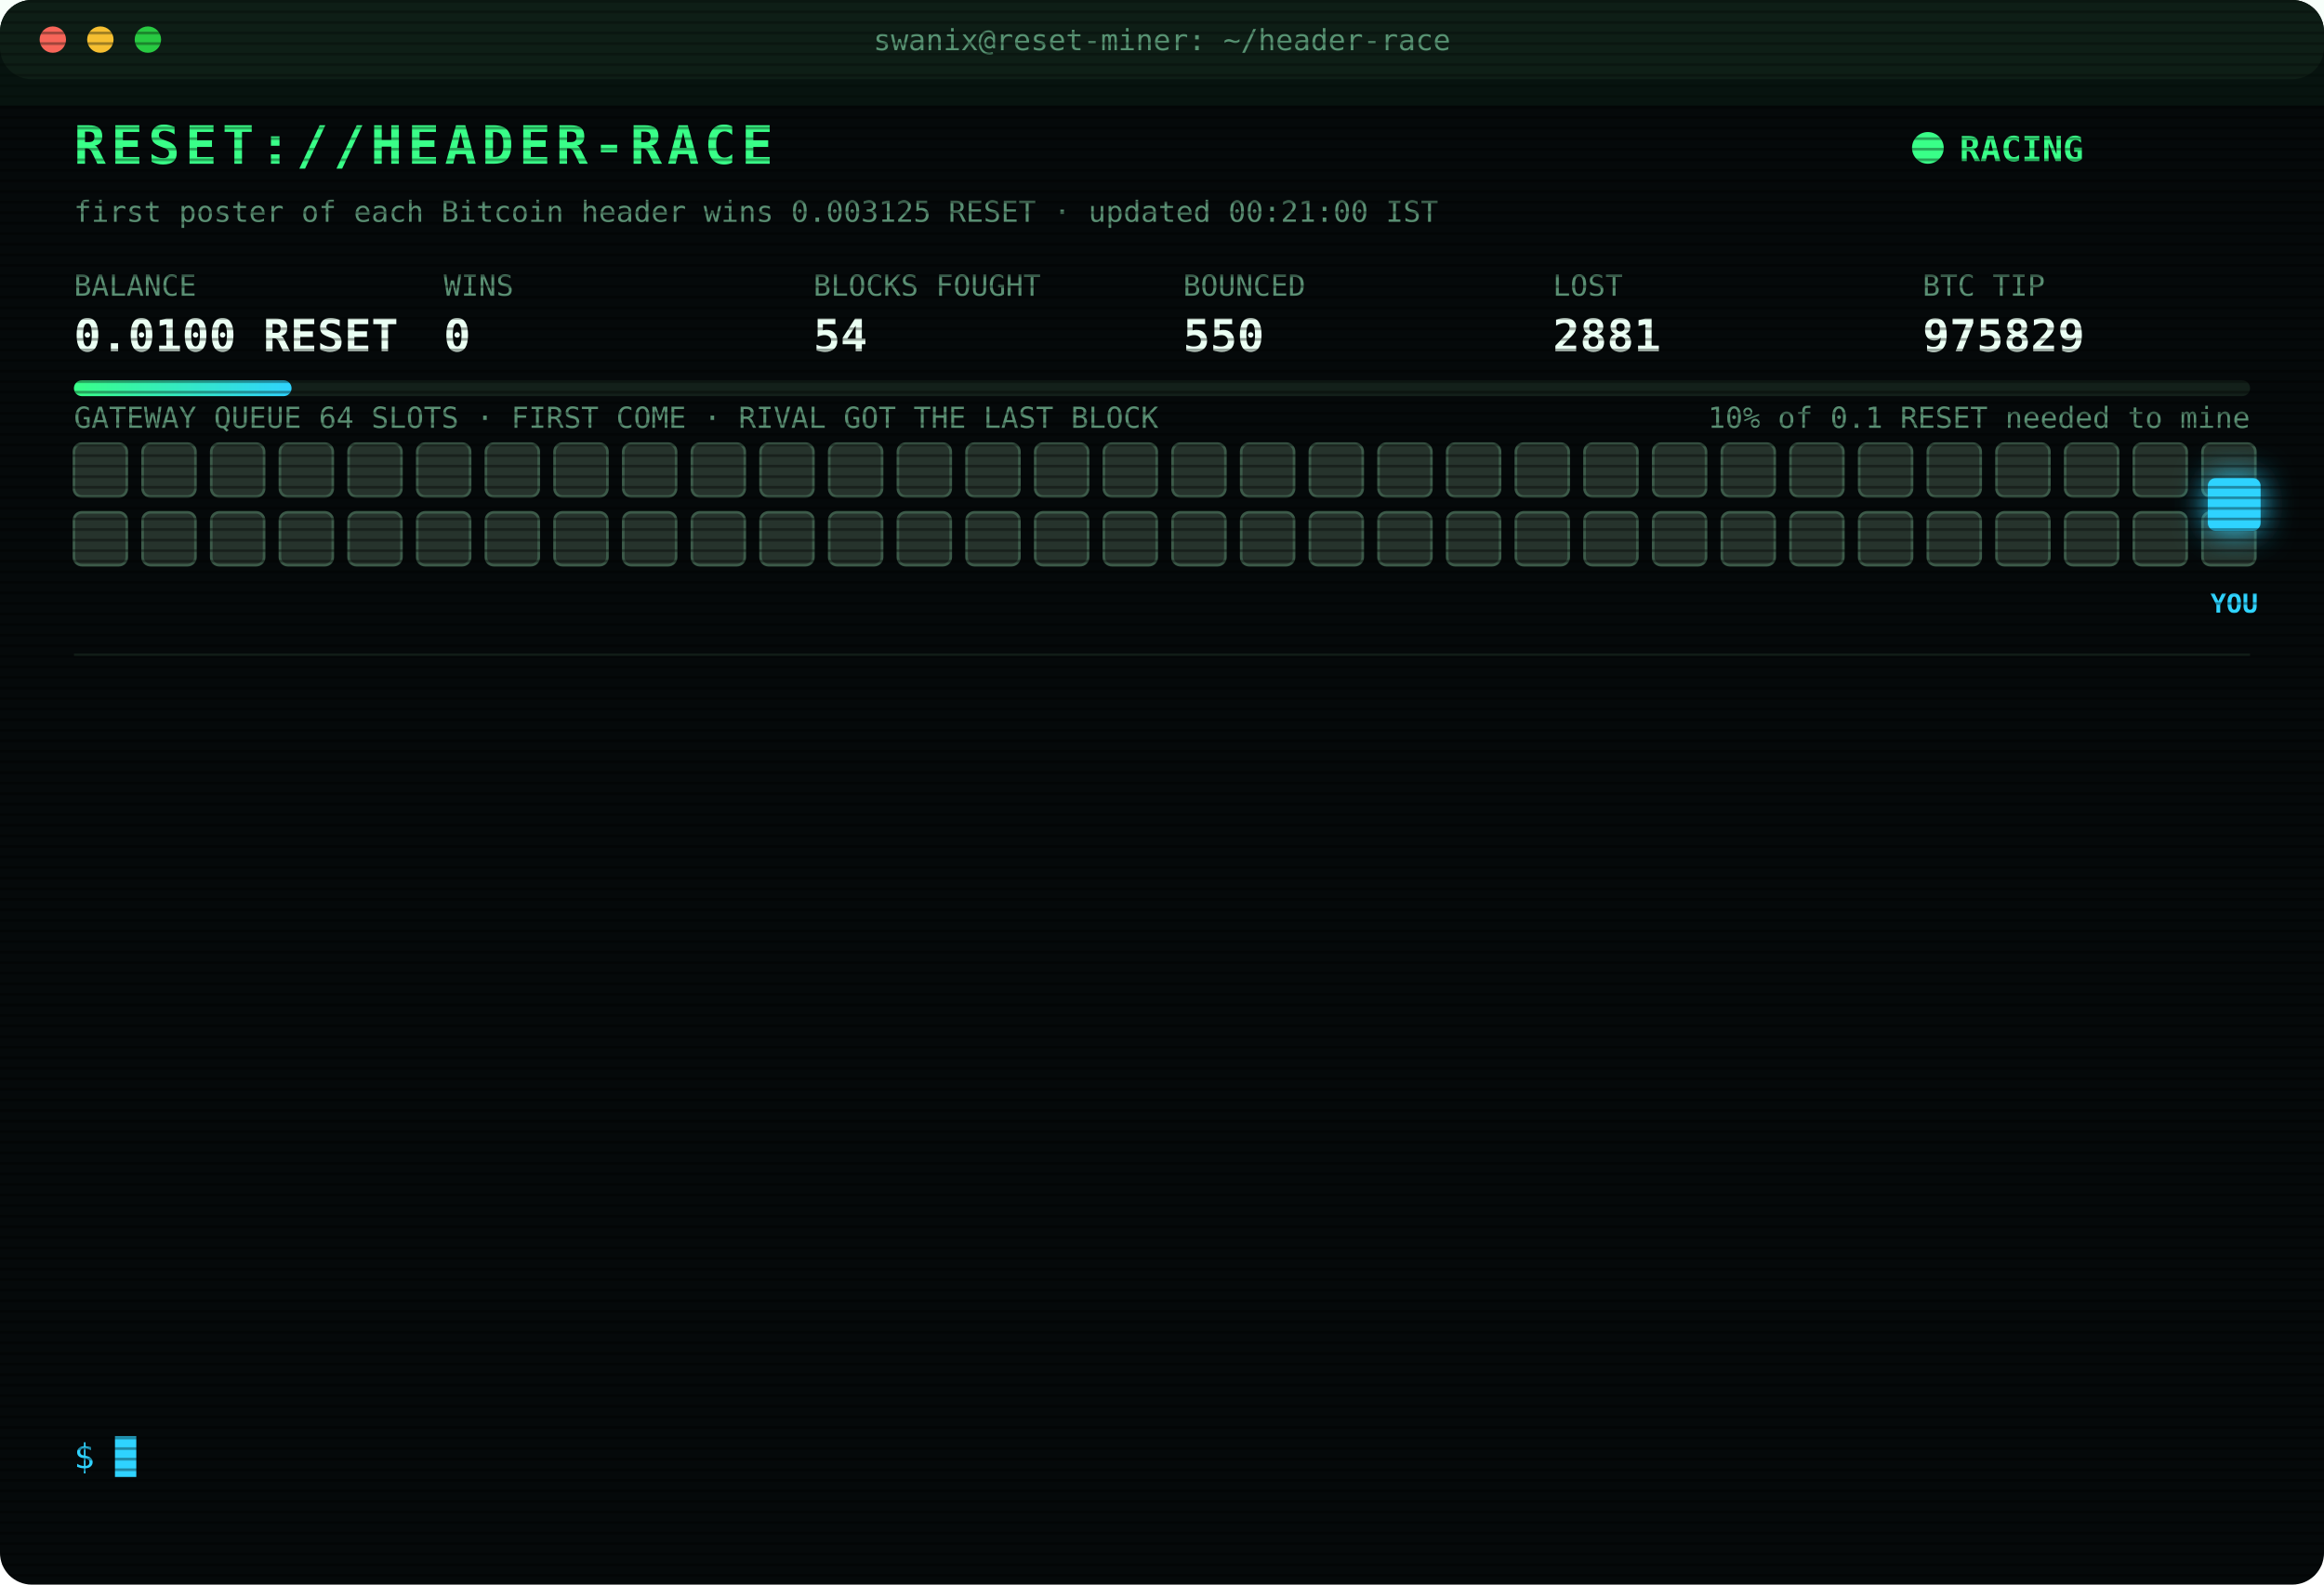
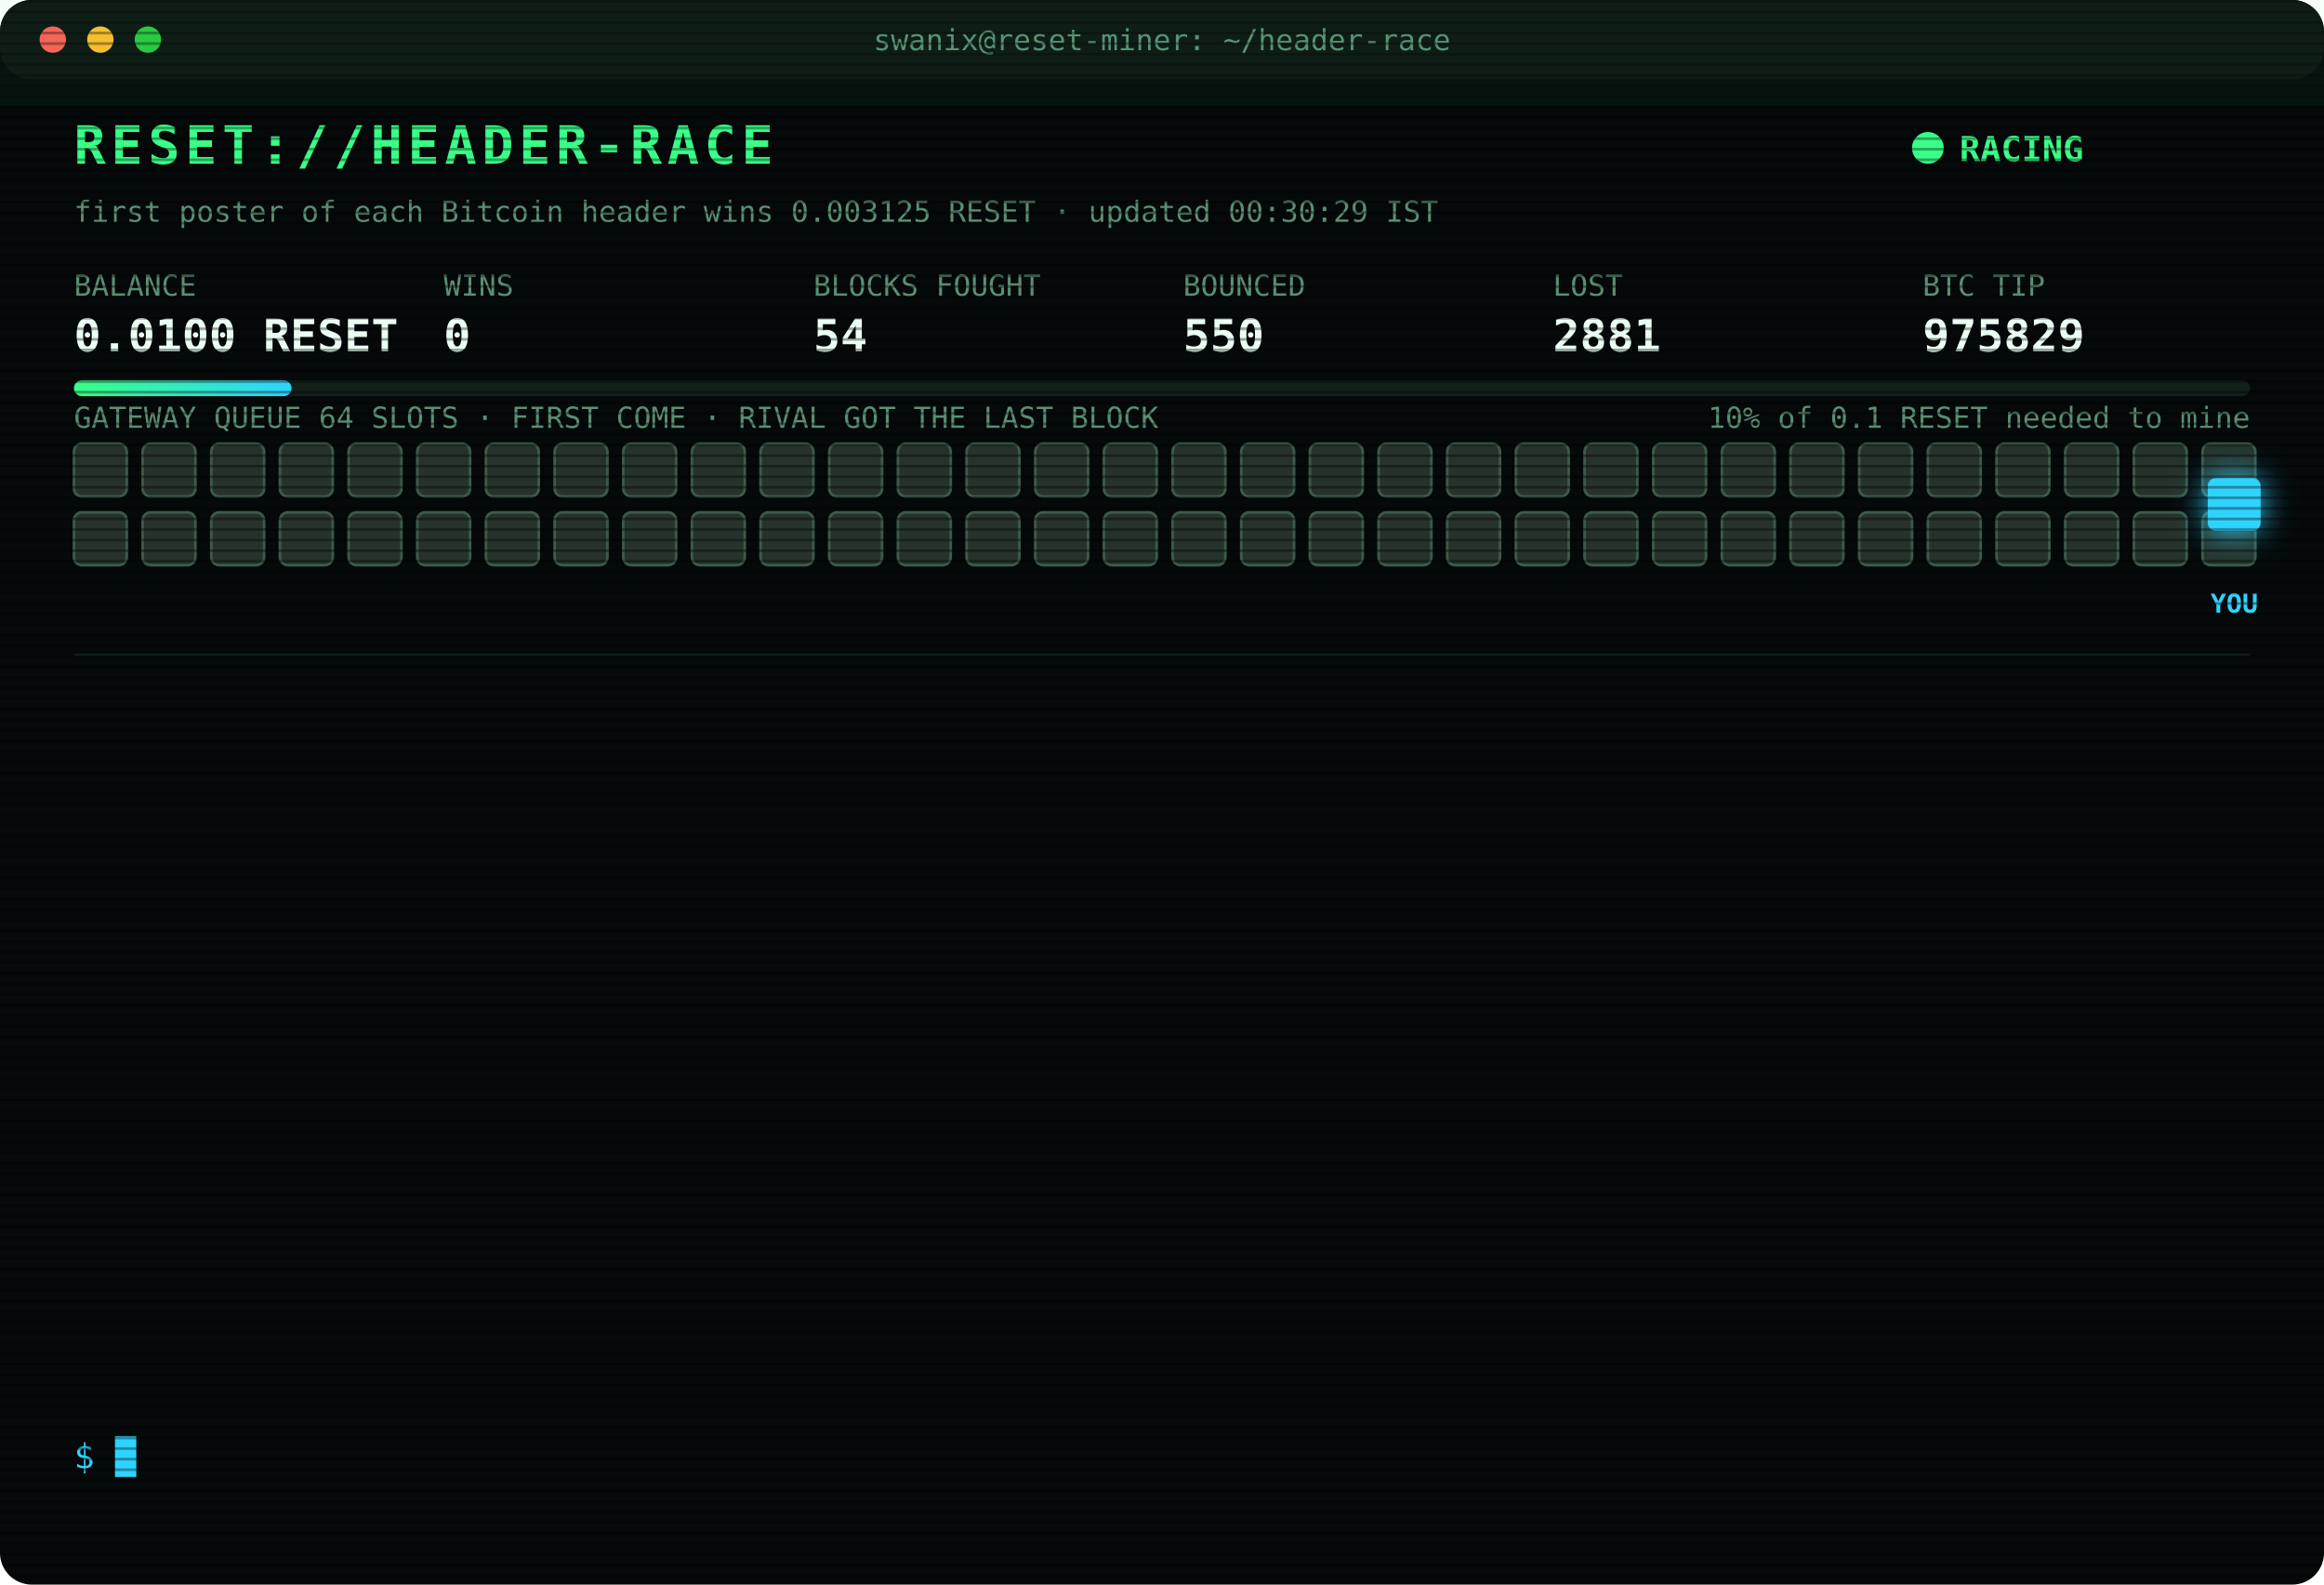
<svg xmlns="http://www.w3.org/2000/svg" width="880" height="600" viewBox="0 0 880 600" font-family="ui-monospace,SFMono-Regular,Menlo,Consolas,monospace">
  <style>
text{font-size:13px;fill:#7CFFB2}
.title{font-size:20px;font-weight:700;fill:#39FF88;letter-spacing:2px;animation:glitch 3s infinite steps(1)}
.sub{fill:#2fd3ff}.k{fill:#5a8f73;font-size:11px}.v{font-size:17px;font-weight:700;fill:#eafff3}
.ts{fill:#3f6b56}.boot{fill:#2fd3ff}.dim{fill:#5a8f73}.bad{fill:#ff4d6d}.warn{fill:#ffd23f}.mag{fill:#ff5cf0}.win{fill:#39FF88;font-weight:700}
.tag{font-size:10px;fill:#2fd3ff;font-weight:700}
.rival{fill:#26332c;stroke:#3c5a49;animation:jam 1.2s infinite alternate}
.idle{fill:#141c18;stroke:#22302a;animation:breathe 4s infinite}
.me{fill:#2fd3ff;filter:drop-shadow(0 0 6px #2fd3ff)}
.hover{animation:nudge 1.1s infinite ease-in-out}.bounce{animation:kick 1.4s infinite}
.ln{opacity:0;animation:in .4s forwards}
.cur{animation:blink 1s infinite steps(1)}
.scan{animation:scan 6s infinite linear}
.led{animation:blink 1.4s infinite}
@keyframes in{from{opacity:0;transform:translateX(-6px)}to{opacity:1;transform:none}}
@keyframes blink{50%{opacity:0}}
@keyframes jam{to{fill:#33463b}}
@keyframes breathe{50%{opacity:.4}}
@keyframes nudge{50%{transform:translateX(-10px)}}
@keyframes kick{0%,100%{transform:none}30%{transform:translateX(-14px)}55%{transform:translateX(10px) translateY(-6px)}}
@keyframes glitch{0%,92%{transform:none}93%{transform:translateX(2px);fill:#ff4d6d}95%{transform:translateX(-2px);fill:#2fd3ff}97%{transform:none}}
@keyframes scan{from{transform:translateY(-40px)}to{transform:translateY(600px)}}
</style>
  <defs>
    <pattern id="sl" width="4" height="4" patternUnits="userSpaceOnUse">
      <rect width="4" height="1" fill="#000" opacity=".35" />
    </pattern>
    <linearGradient id="bar">
      <stop offset="0" stop-color="#39FF88" />
      <stop offset="1" stop-color="#2fd3ff" />
    </linearGradient>
  </defs>
  <rect width="880" height="600" rx="12" fill="#05090a" />
  <rect width="880" height="30" rx="12" fill="#0d1512" />
  <circle cx="20" cy="15" r="5" fill="#ff5f57" />
  <circle cx="38" cy="15" r="5" fill="#febc2e" />
  <circle cx="56" cy="15" r="5" fill="#28c840" />
  <text x="440" y="19" text-anchor="middle" class="k">swanix@reset-miner: ~/header-race</text>
  <text x="28" y="62" class="title">RESET://HEADER-RACE</text>
  <circle class="led" cx="730" cy="56" r="6" fill="#39FF88" />
  <text x="742" y="61" class="win">RACING</text>
-   <text x="28" y="84" class="k">first poster of each Bitcoin header wins 0.003125 RESET · updated 00:21:00 IST</text>
+   <text x="28" y="84" class="k">first poster of each Bitcoin header wins 0.003125 RESET · updated 00:30:29 IST</text>
  <text x="28" y="112" class="k">BALANCE</text>
  <text x="28" y="133" class="v">0.0100 RESET</text>
  <text x="168" y="112" class="k">WINS</text>
  <text x="168" y="133" class="v">0</text>
  <text x="308" y="112" class="k">BLOCKS FOUGHT</text>
  <text x="308" y="133" class="v">54</text>
  <text x="448" y="112" class="k">BOUNCED</text>
  <text x="448" y="133" class="v">550</text>
  <text x="588" y="112" class="k">LOST</text>
  <text x="588" y="133" class="v">2881</text>
  <text x="728" y="112" class="k">BTC TIP</text>
  <text x="728" y="133" class="v">975829</text>
  <rect x="28" y="144" width="824" height="6" rx="3" fill="#13201a" />
  <rect x="28" y="144" width="82.4" height="6" rx="3" fill="url(#bar)" />
  <text x="852" y="162" text-anchor="end" class="k">10% of 0.1 RESET needed to mine</text>
  <text x="28" y="162" class="k">GATEWAY QUEUE 64 SLOTS · FIRST COME · RIVAL GOT THE LAST BLOCK</text>
  <rect class="rival" x="28" y="168" width="20" height="20" rx="3" style="animation-delay:0.00s" />
  <rect class="rival" x="54" y="168" width="20" height="20" rx="3" style="animation-delay:0.05s" />
  <rect class="rival" x="80" y="168" width="20" height="20" rx="3" style="animation-delay:0.10s" />
  <rect class="rival" x="106" y="168" width="20" height="20" rx="3" style="animation-delay:0.15s" />
  <rect class="rival" x="132" y="168" width="20" height="20" rx="3" style="animation-delay:0.20s" />
  <rect class="rival" x="158" y="168" width="20" height="20" rx="3" style="animation-delay:0.25s" />
  <rect class="rival" x="184" y="168" width="20" height="20" rx="3" style="animation-delay:0.30s" />
  <rect class="rival" x="210" y="168" width="20" height="20" rx="3" style="animation-delay:0.35s" />
  <rect class="rival" x="236" y="168" width="20" height="20" rx="3" style="animation-delay:0.40s" />
  <rect class="rival" x="262" y="168" width="20" height="20" rx="3" style="animation-delay:0.45s" />
  <rect class="rival" x="288" y="168" width="20" height="20" rx="3" style="animation-delay:0.50s" />
  <rect class="rival" x="314" y="168" width="20" height="20" rx="3" style="animation-delay:0.55s" />
  <rect class="rival" x="340" y="168" width="20" height="20" rx="3" style="animation-delay:0.60s" />
  <rect class="rival" x="366" y="168" width="20" height="20" rx="3" style="animation-delay:0.65s" />
  <rect class="rival" x="392" y="168" width="20" height="20" rx="3" style="animation-delay:0.70s" />
  <rect class="rival" x="418" y="168" width="20" height="20" rx="3" style="animation-delay:0.75s" />
  <rect class="rival" x="444" y="168" width="20" height="20" rx="3" style="animation-delay:0.80s" />
  <rect class="rival" x="470" y="168" width="20" height="20" rx="3" style="animation-delay:0.85s" />
  <rect class="rival" x="496" y="168" width="20" height="20" rx="3" style="animation-delay:0.90s" />
  <rect class="rival" x="522" y="168" width="20" height="20" rx="3" style="animation-delay:0.95s" />
  <rect class="rival" x="548" y="168" width="20" height="20" rx="3" style="animation-delay:1.00s" />
  <rect class="rival" x="574" y="168" width="20" height="20" rx="3" style="animation-delay:1.05s" />
  <rect class="rival" x="600" y="168" width="20" height="20" rx="3" style="animation-delay:1.10s" />
  <rect class="rival" x="626" y="168" width="20" height="20" rx="3" style="animation-delay:1.15s" />
  <rect class="rival" x="652" y="168" width="20" height="20" rx="3" style="animation-delay:1.20s" />
  <rect class="rival" x="678" y="168" width="20" height="20" rx="3" style="animation-delay:1.25s" />
  <rect class="rival" x="704" y="168" width="20" height="20" rx="3" style="animation-delay:1.30s" />
  <rect class="rival" x="730" y="168" width="20" height="20" rx="3" style="animation-delay:1.35s" />
  <rect class="rival" x="756" y="168" width="20" height="20" rx="3" style="animation-delay:1.40s" />
  <rect class="rival" x="782" y="168" width="20" height="20" rx="3" style="animation-delay:1.45s" />
  <rect class="rival" x="808" y="168" width="20" height="20" rx="3" style="animation-delay:1.50s" />
  <rect class="rival" x="834" y="168" width="20" height="20" rx="3" style="animation-delay:1.55s" />
  <rect class="rival" x="28" y="194" width="20" height="20" rx="3" style="animation-delay:1.60s" />
  <rect class="rival" x="54" y="194" width="20" height="20" rx="3" style="animation-delay:1.65s" />
  <rect class="rival" x="80" y="194" width="20" height="20" rx="3" style="animation-delay:1.70s" />
  <rect class="rival" x="106" y="194" width="20" height="20" rx="3" style="animation-delay:1.75s" />
  <rect class="rival" x="132" y="194" width="20" height="20" rx="3" style="animation-delay:1.80s" />
  <rect class="rival" x="158" y="194" width="20" height="20" rx="3" style="animation-delay:1.85s" />
  <rect class="rival" x="184" y="194" width="20" height="20" rx="3" style="animation-delay:1.90s" />
  <rect class="rival" x="210" y="194" width="20" height="20" rx="3" style="animation-delay:1.95s" />
  <rect class="rival" x="236" y="194" width="20" height="20" rx="3" style="animation-delay:2.00s" />
  <rect class="rival" x="262" y="194" width="20" height="20" rx="3" style="animation-delay:2.05s" />
  <rect class="rival" x="288" y="194" width="20" height="20" rx="3" style="animation-delay:2.10s" />
  <rect class="rival" x="314" y="194" width="20" height="20" rx="3" style="animation-delay:2.15s" />
  <rect class="rival" x="340" y="194" width="20" height="20" rx="3" style="animation-delay:2.20s" />
  <rect class="rival" x="366" y="194" width="20" height="20" rx="3" style="animation-delay:2.25s" />
  <rect class="rival" x="392" y="194" width="20" height="20" rx="3" style="animation-delay:2.30s" />
  <rect class="rival" x="418" y="194" width="20" height="20" rx="3" style="animation-delay:2.35s" />
  <rect class="rival" x="444" y="194" width="20" height="20" rx="3" style="animation-delay:2.40s" />
  <rect class="rival" x="470" y="194" width="20" height="20" rx="3" style="animation-delay:2.45s" />
  <rect class="rival" x="496" y="194" width="20" height="20" rx="3" style="animation-delay:2.50s" />
  <rect class="rival" x="522" y="194" width="20" height="20" rx="3" style="animation-delay:2.55s" />
  <rect class="rival" x="548" y="194" width="20" height="20" rx="3" style="animation-delay:2.60s" />
  <rect class="rival" x="574" y="194" width="20" height="20" rx="3" style="animation-delay:2.65s" />
  <rect class="rival" x="600" y="194" width="20" height="20" rx="3" style="animation-delay:2.70s" />
  <rect class="rival" x="626" y="194" width="20" height="20" rx="3" style="animation-delay:2.75s" />
  <rect class="rival" x="652" y="194" width="20" height="20" rx="3" style="animation-delay:2.80s" />
  <rect class="rival" x="678" y="194" width="20" height="20" rx="3" style="animation-delay:2.85s" />
  <rect class="rival" x="704" y="194" width="20" height="20" rx="3" style="animation-delay:2.90s" />
  <rect class="rival" x="730" y="194" width="20" height="20" rx="3" style="animation-delay:2.95s" />
  <rect class="rival" x="756" y="194" width="20" height="20" rx="3" style="animation-delay:3.00s" />
  <rect class="rival" x="782" y="194" width="20" height="20" rx="3" style="animation-delay:3.05s" />
  <rect class="rival" x="808" y="194" width="20" height="20" rx="3" style="animation-delay:3.10s" />
  <rect class="rival" x="834" y="194" width="20" height="20" rx="3" style="animation-delay:3.15s" />
  <g class="hover">
    <rect class="me" x="836" y="181" width="20" height="20" rx="3" />
    <text class="tag" x="846" y="232" text-anchor="middle">YOU</text>
  </g>
  <line x1="28" x2="852" y1="248" y2="248" stroke="#13201a" />
  <g class="ln" style="animation-delay:0.40s">
    <text x="28" y="270" class="ts">22:27:33</text>
    <text x="104" y="270" class="bad">[LOST] #975819 taken by a rival miner</text>
  </g>
  <g class="ln" style="animation-delay:0.65s">
    <text x="28" y="292" class="ts">22:40:16</text>
    <text x="104" y="292" class="bad">[LOST] #975820 taken by a rival miner</text>
  </g>
  <g class="ln" style="animation-delay:0.90s">
    <text x="28" y="314" class="ts">22:40:46</text>
    <text x="104" y="314" class="dim">[STINT END] calls 761 · wins 0</text>
  </g>
  <g class="ln" style="animation-delay:1.15s">
    <text x="28" y="336" class="ts">22:45:30</text>
    <text x="104" y="336" class="boot">[BOOT] racer v3 online · 3 feeds · stint 340m</text>
  </g>
  <g class="ln" style="animation-delay:1.40s">
    <text x="28" y="358" class="ts">22:51:48</text>
    <text x="104" y="358" class="bad">[LOST] #975821 taken by a rival miner</text>
  </g>
  <g class="ln" style="animation-delay:1.65s">
    <text x="28" y="380" class="ts">22:55:16</text>
    <text x="104" y="380" class="bad">[LOST] #975822 taken by a rival miner</text>
  </g>
  <g class="ln" style="animation-delay:1.90s">
    <text x="28" y="402" class="ts">23:03:17</text>
    <text x="104" y="402" class="bad">[LOST] #975823 taken by a rival miner</text>
  </g>
  <g class="ln" style="animation-delay:2.15s">
    <text x="28" y="424" class="ts">23:17:13</text>
    <text x="104" y="424" class="bad">[LOST] #975824 taken by a rival miner</text>
  </g>
  <g class="ln" style="animation-delay:2.40s">
    <text x="28" y="446" class="ts">23:30:30</text>
    <text x="104" y="446" class="bad">[LOST] #975825 taken by a rival miner</text>
  </g>
  <g class="ln" style="animation-delay:2.65s">
    <text x="28" y="468" class="ts">23:30:42</text>
    <text x="104" y="468" class="bad">[LOST] #975826 taken by a rival miner</text>
  </g>
  <g class="ln" style="animation-delay:2.90s">
    <text x="28" y="490" class="ts">00:06:33</text>
    <text x="104" y="490" class="bad">[LOST] #975827 taken by a rival miner</text>
  </g>
  <g class="ln" style="animation-delay:3.15s">
    <text x="28" y="512" class="ts">00:13:10</text>
    <text x="104" y="512" class="bad">[LOST] #975828 taken by a rival miner</text>
  </g>
  <g class="ln" style="animation-delay:3.40s">
    <text x="28" y="534" class="ts">00:21:00</text>
    <text x="104" y="534" class="bad">[LOST] #975829 taken by a rival miner</text>
  </g>
  <text x="28" y="556" class="sub">$ <tspan class="cur">█</tspan>
  </text>
  <rect width="880" height="600" rx="12" fill="url(#sl)" pointer-events="none" />
  <rect class="scan" width="880" height="40" fill="#39FF88" opacity=".04" />
</svg>
